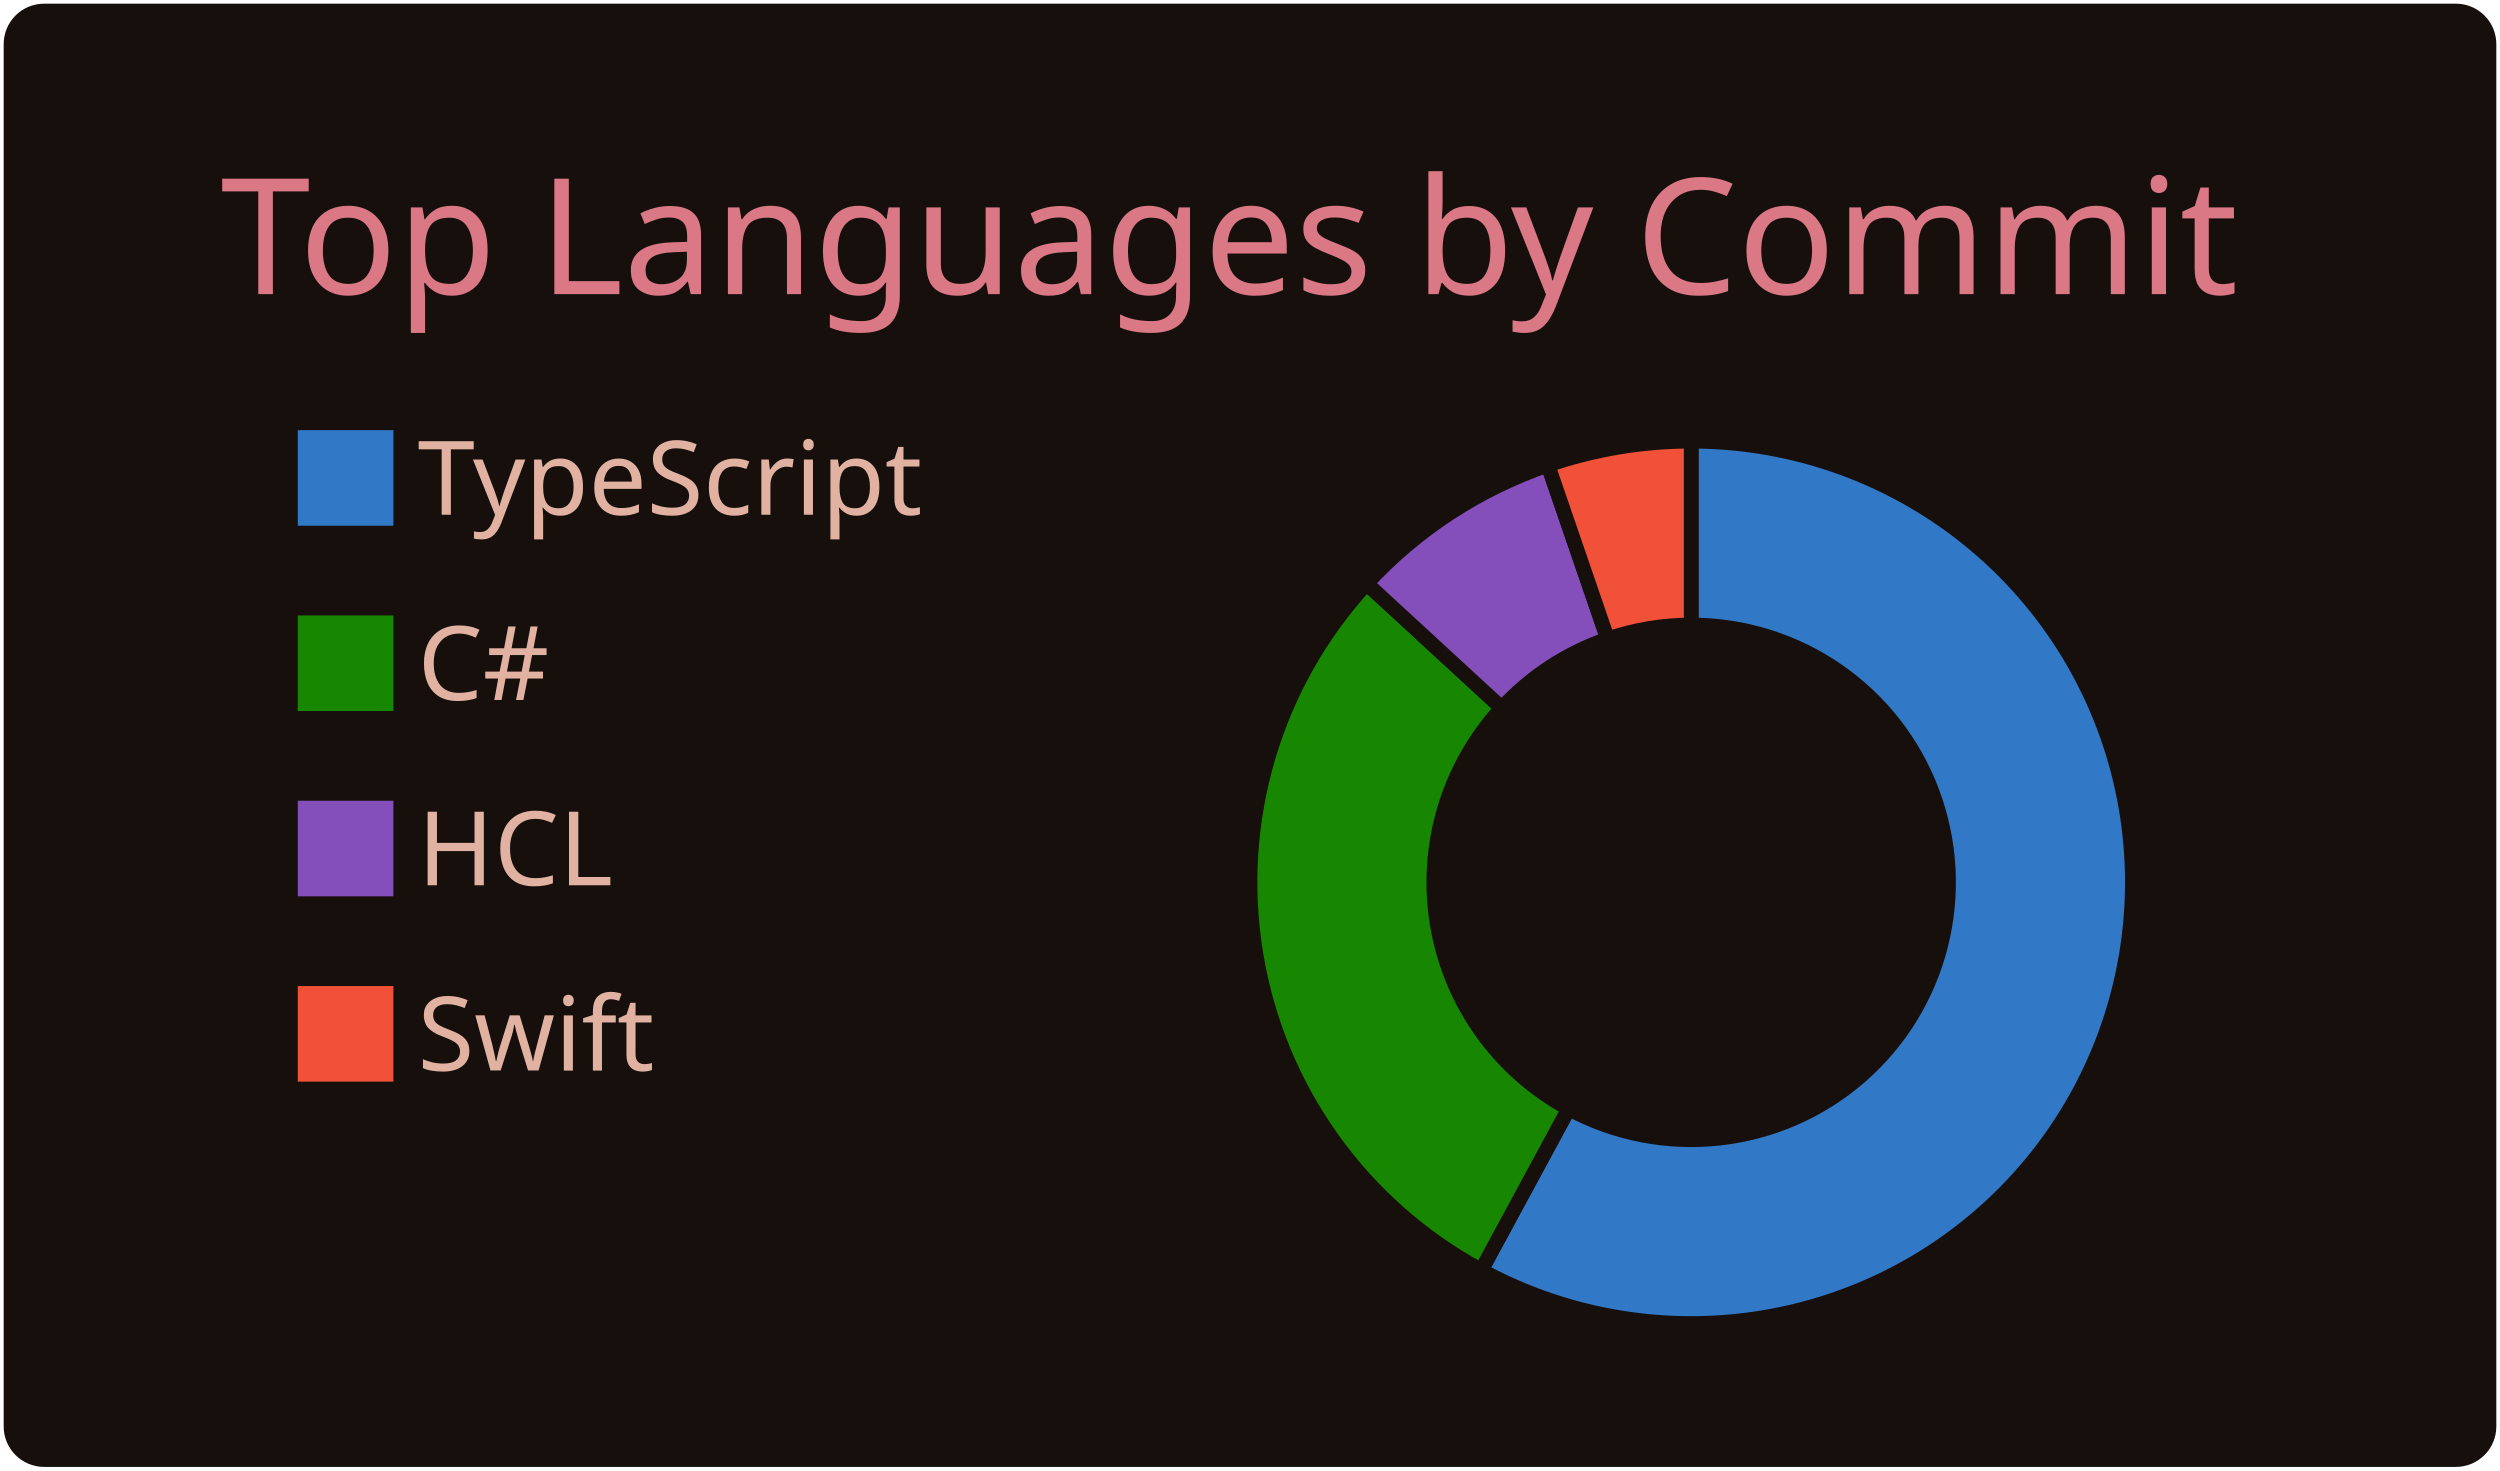
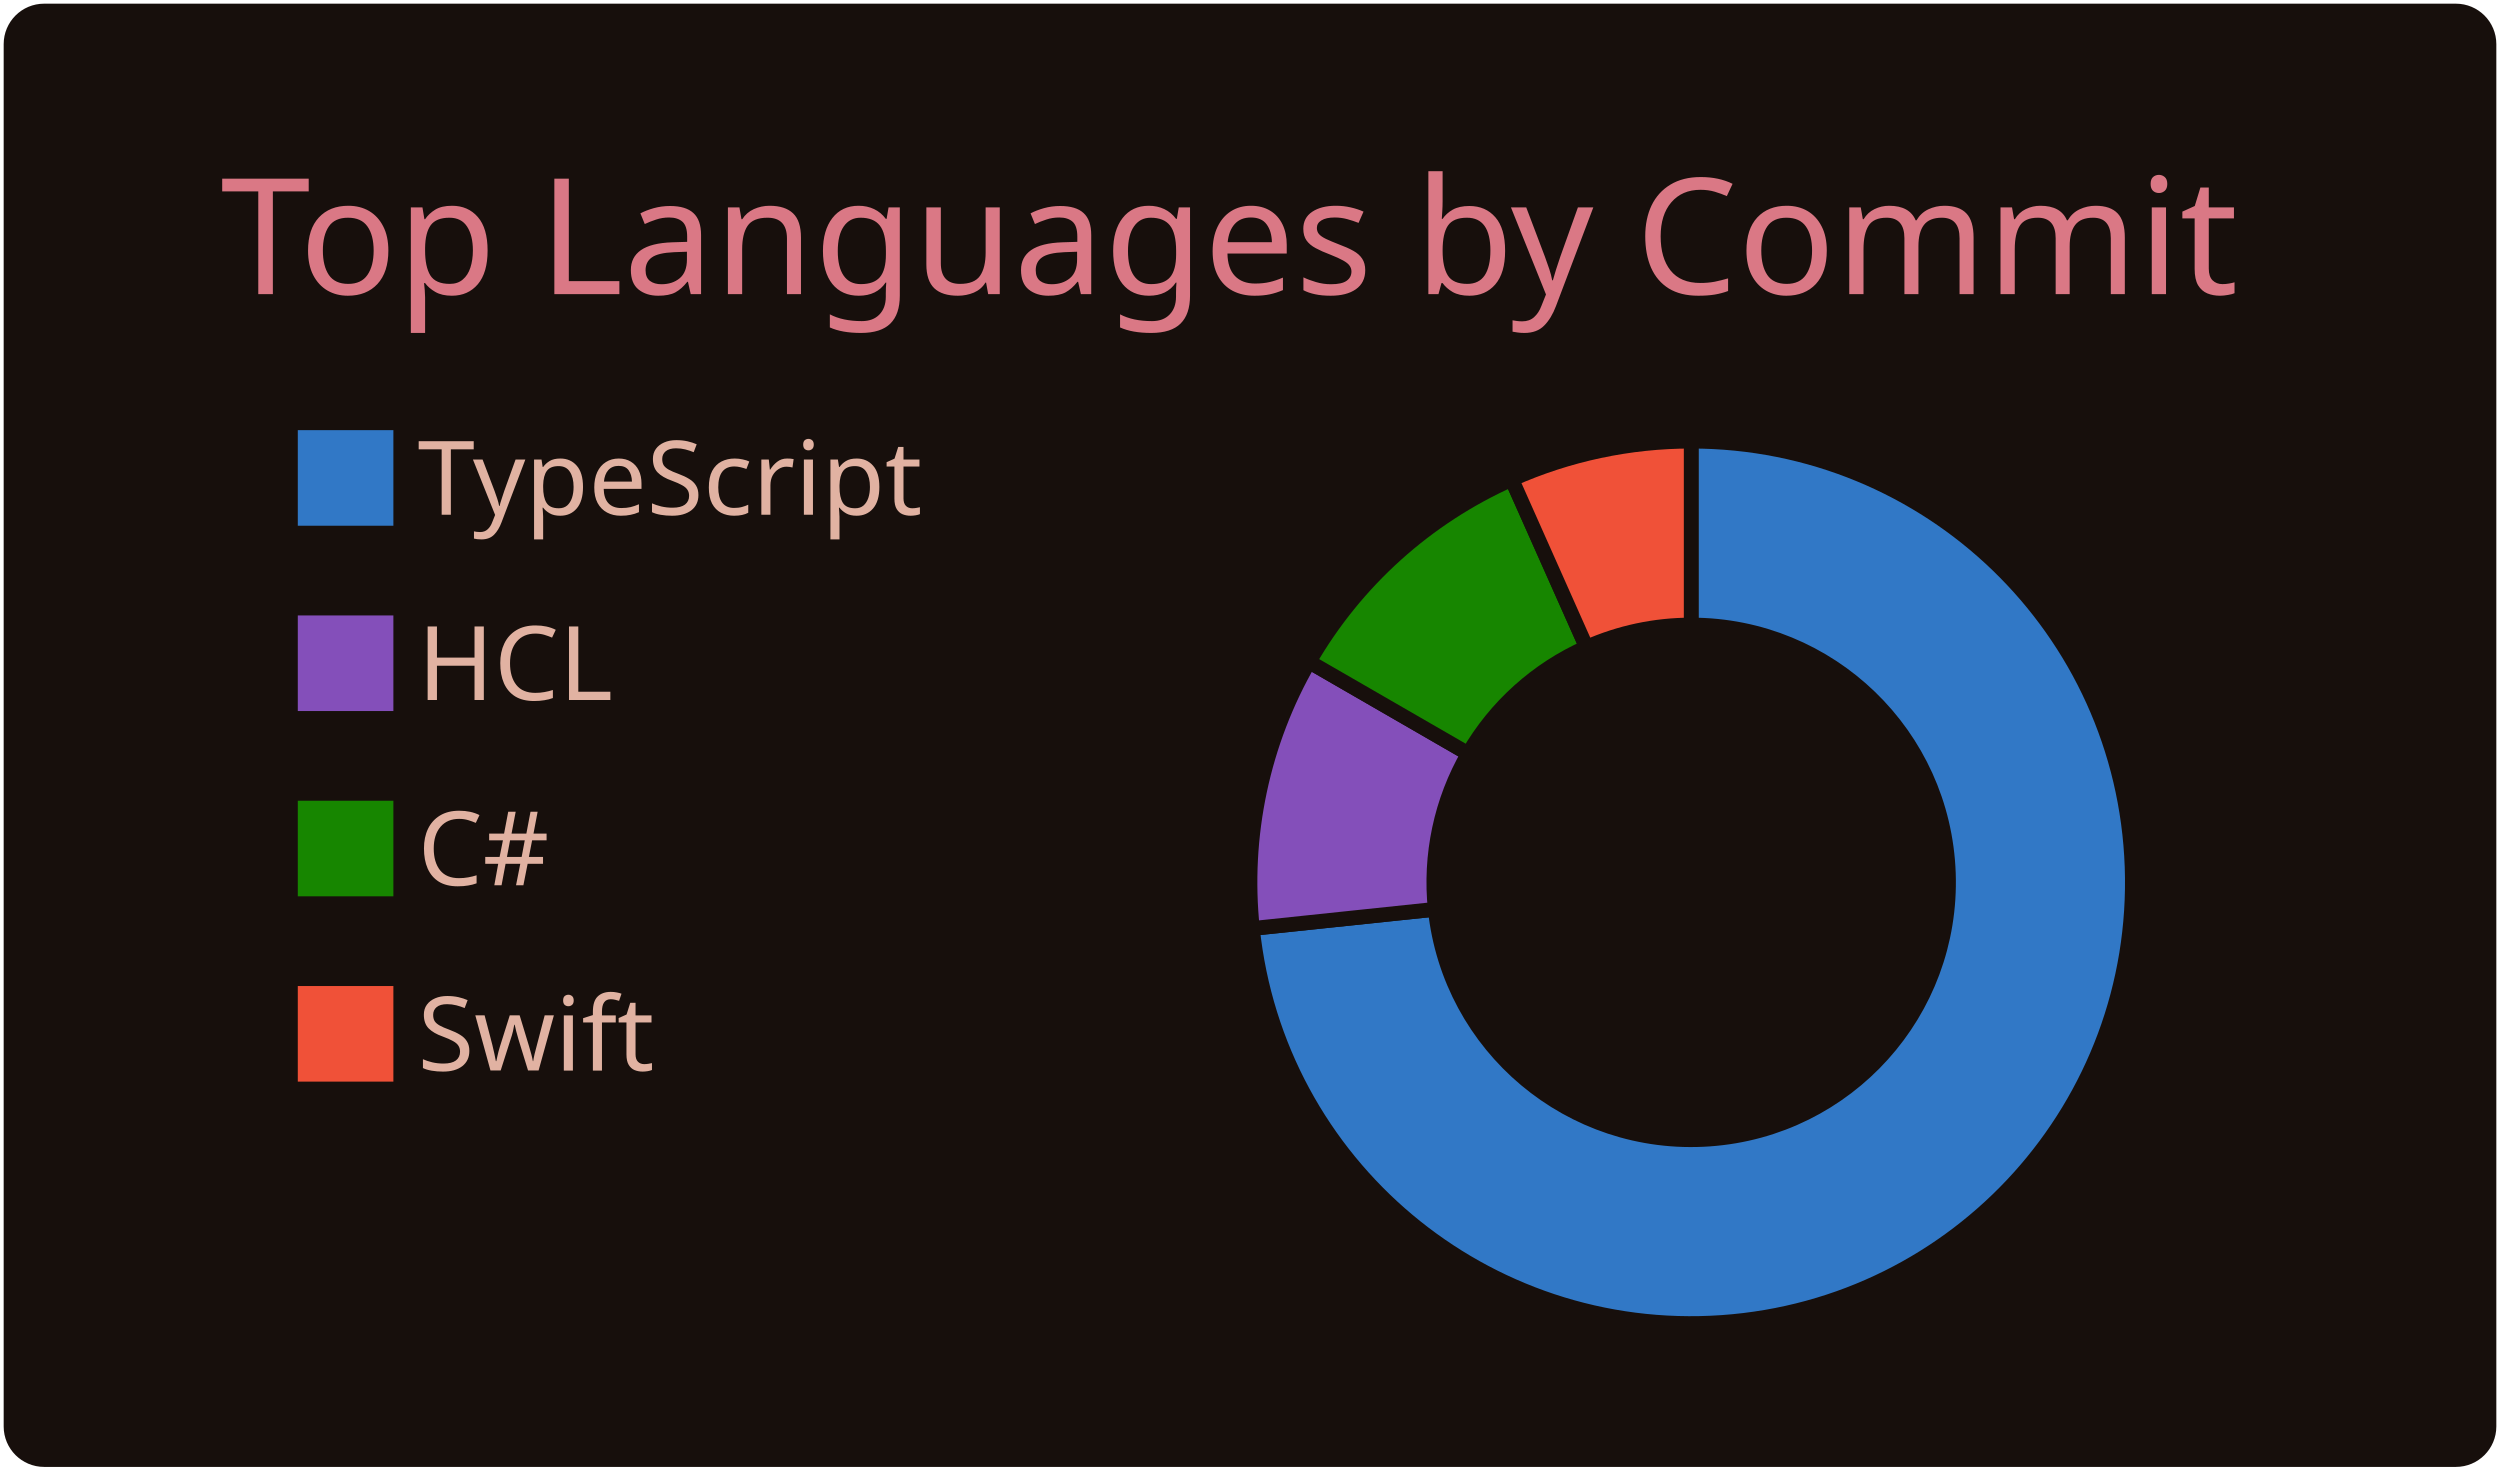
<svg xmlns="http://www.w3.org/2000/svg" width="340" height="200" viewBox="0 0 340 200">
  <style>* {
          font-family: 'Segoe UI', Ubuntu, "Helvetica Neue", Sans-Serif
        }</style>
  <g class="gpsc-root">
    <rect x="1" y="1" rx="5" ry="5" height="99%" width="99.412%" stroke="#170f0c" stroke-width="1" fill="#170f0c" stroke-opacity="1" />
    <text x="30" y="40" class="gpsc-item" style="--gpsc-i: 0; font-size: 22px; fill: #da7885;">Top Languages by Commit</text>
    <g transform="translate(0,40)">
      <g transform="translate(40,0)">
        <rect y="18" width="14" height="14" class="gpsc-item" style="--gpsc-i: 0; stroke-width: 1px;" fill="#3178c6" stroke="#170f0c" />
-         <rect y="43.2" width="14" height="14" class="gpsc-item" style="--gpsc-i: 1; stroke-width: 1px;" fill="#178600" stroke="#170f0c" />
-         <rect y="68.4" width="14" height="14" class="gpsc-item" style="--gpsc-i: 2; stroke-width: 1px;" fill="#844FBA" stroke="#170f0c" />
+         <rect y="43.2" width="14" height="14" class="gpsc-item" style="--gpsc-i: 1; stroke-width: 1px;" fill="#844FBA" stroke="#170f0c" />
+         <rect y="68.4" width="14" height="14" class="gpsc-item" style="--gpsc-i: 2; stroke-width: 1px;" fill="#178600" stroke="#170f0c" />
        <rect y="93.6" width="14" height="14" class="gpsc-item" style="--gpsc-i: 3; stroke-width: 1px;" fill="#F05138" stroke="#170f0c" />
        <text x="16.8" y="30" class="gpsc-item" style="--gpsc-i: 0; fill: #e1b2a2; font-size: 14px;">TypeScript</text>
-         <text x="16.8" y="55.2" class="gpsc-item" style="--gpsc-i: 1; fill: #e1b2a2; font-size: 14px;">C#</text>
-         <text x="16.8" y="80.4" class="gpsc-item" style="--gpsc-i: 2; fill: #e1b2a2; font-size: 14px;">HCL</text>
+         <text x="16.8" y="55.2" class="gpsc-item" style="--gpsc-i: 1; fill: #e1b2a2; font-size: 14px;">HCL</text>
+         <text x="16.8" y="80.4" class="gpsc-item" style="--gpsc-i: 2; fill: #e1b2a2; font-size: 14px;">C#</text>
        <text x="16.8" y="105.6" class="gpsc-item" style="--gpsc-i: 3; fill: #e1b2a2; font-size: 14px;">Swift</text>
      </g>
      <g transform="translate( 230, 80 )">
        <g class="arc" style="--gpsc-i: 0;">
-           <path d="M3.67394039744206e-15,-60A60,60,0,1,1,-28.557,52.768L-16.658,30.782A35,35,0,1,0,2.1431318985078682e-15,-35Z" style="fill: #3178c6; stroke-width: 2px;" stroke="#170f0c" />
+           <path d="M3.67394039744206e-15,-60A60,60,0,1,1,-59.671,6.272L-34.808,3.658A35,35,0,1,0,2.1431318985078682e-15,-35Z" style="fill: #3178c6; stroke-width: 2px;" stroke="#170f0c" />
        </g>
        <g class="arc" style="--gpsc-i: 1;">
-           <path d="M-28.557,52.768A60,60,0,0,1,-44.143,-40.637L-25.75,-23.705A35,35,0,0,0,-16.658,30.782Z" style="fill: #178600; stroke-width: 2px;" stroke="#170f0c" />
+           <path d="M-59.671,6.272A60,60,0,0,1,-51.962,-30L-30.311,-17.5A35,35,0,0,0,-34.808,3.658Z" style="fill: #844FBA; stroke-width: 2px;" stroke="#170f0c" />
        </g>
        <g class="arc" style="--gpsc-i: 2;">
-           <path d="M-44.143,-40.637A60,60,0,0,1,-19.482,-56.749L-11.364,-33.104A35,35,0,0,0,-25.75,-23.705Z" style="fill: #844FBA; stroke-width: 2px;" stroke="#170f0c" />
+           <path d="M-51.962,-30A60,60,0,0,1,-24.404,-54.813L-14.236,-31.974A35,35,0,0,0,-30.311,-17.5Z" style="fill: #178600; stroke-width: 2px;" stroke="#170f0c" />
        </g>
        <g class="arc" style="--gpsc-i: 3;">
-           <path d="M-19.482,-56.749A60,60,0,0,1,-1.1021821192326178e-14,-60L-6.429395695523604e-15,-35A35,35,0,0,0,-11.364,-33.104Z" style="fill: #F05138; stroke-width: 2px;" stroke="#170f0c" />
+           <path d="M-24.404,-54.813A60,60,0,0,1,-6.431252637433369e-14,-60L-3.7515640385027985e-14,-35A35,35,0,0,0,-14.236,-31.974Z" style="fill: #F05138; stroke-width: 2px;" stroke="#170f0c" />
        </g>
      </g>
    </g>
  </g>
</svg>
